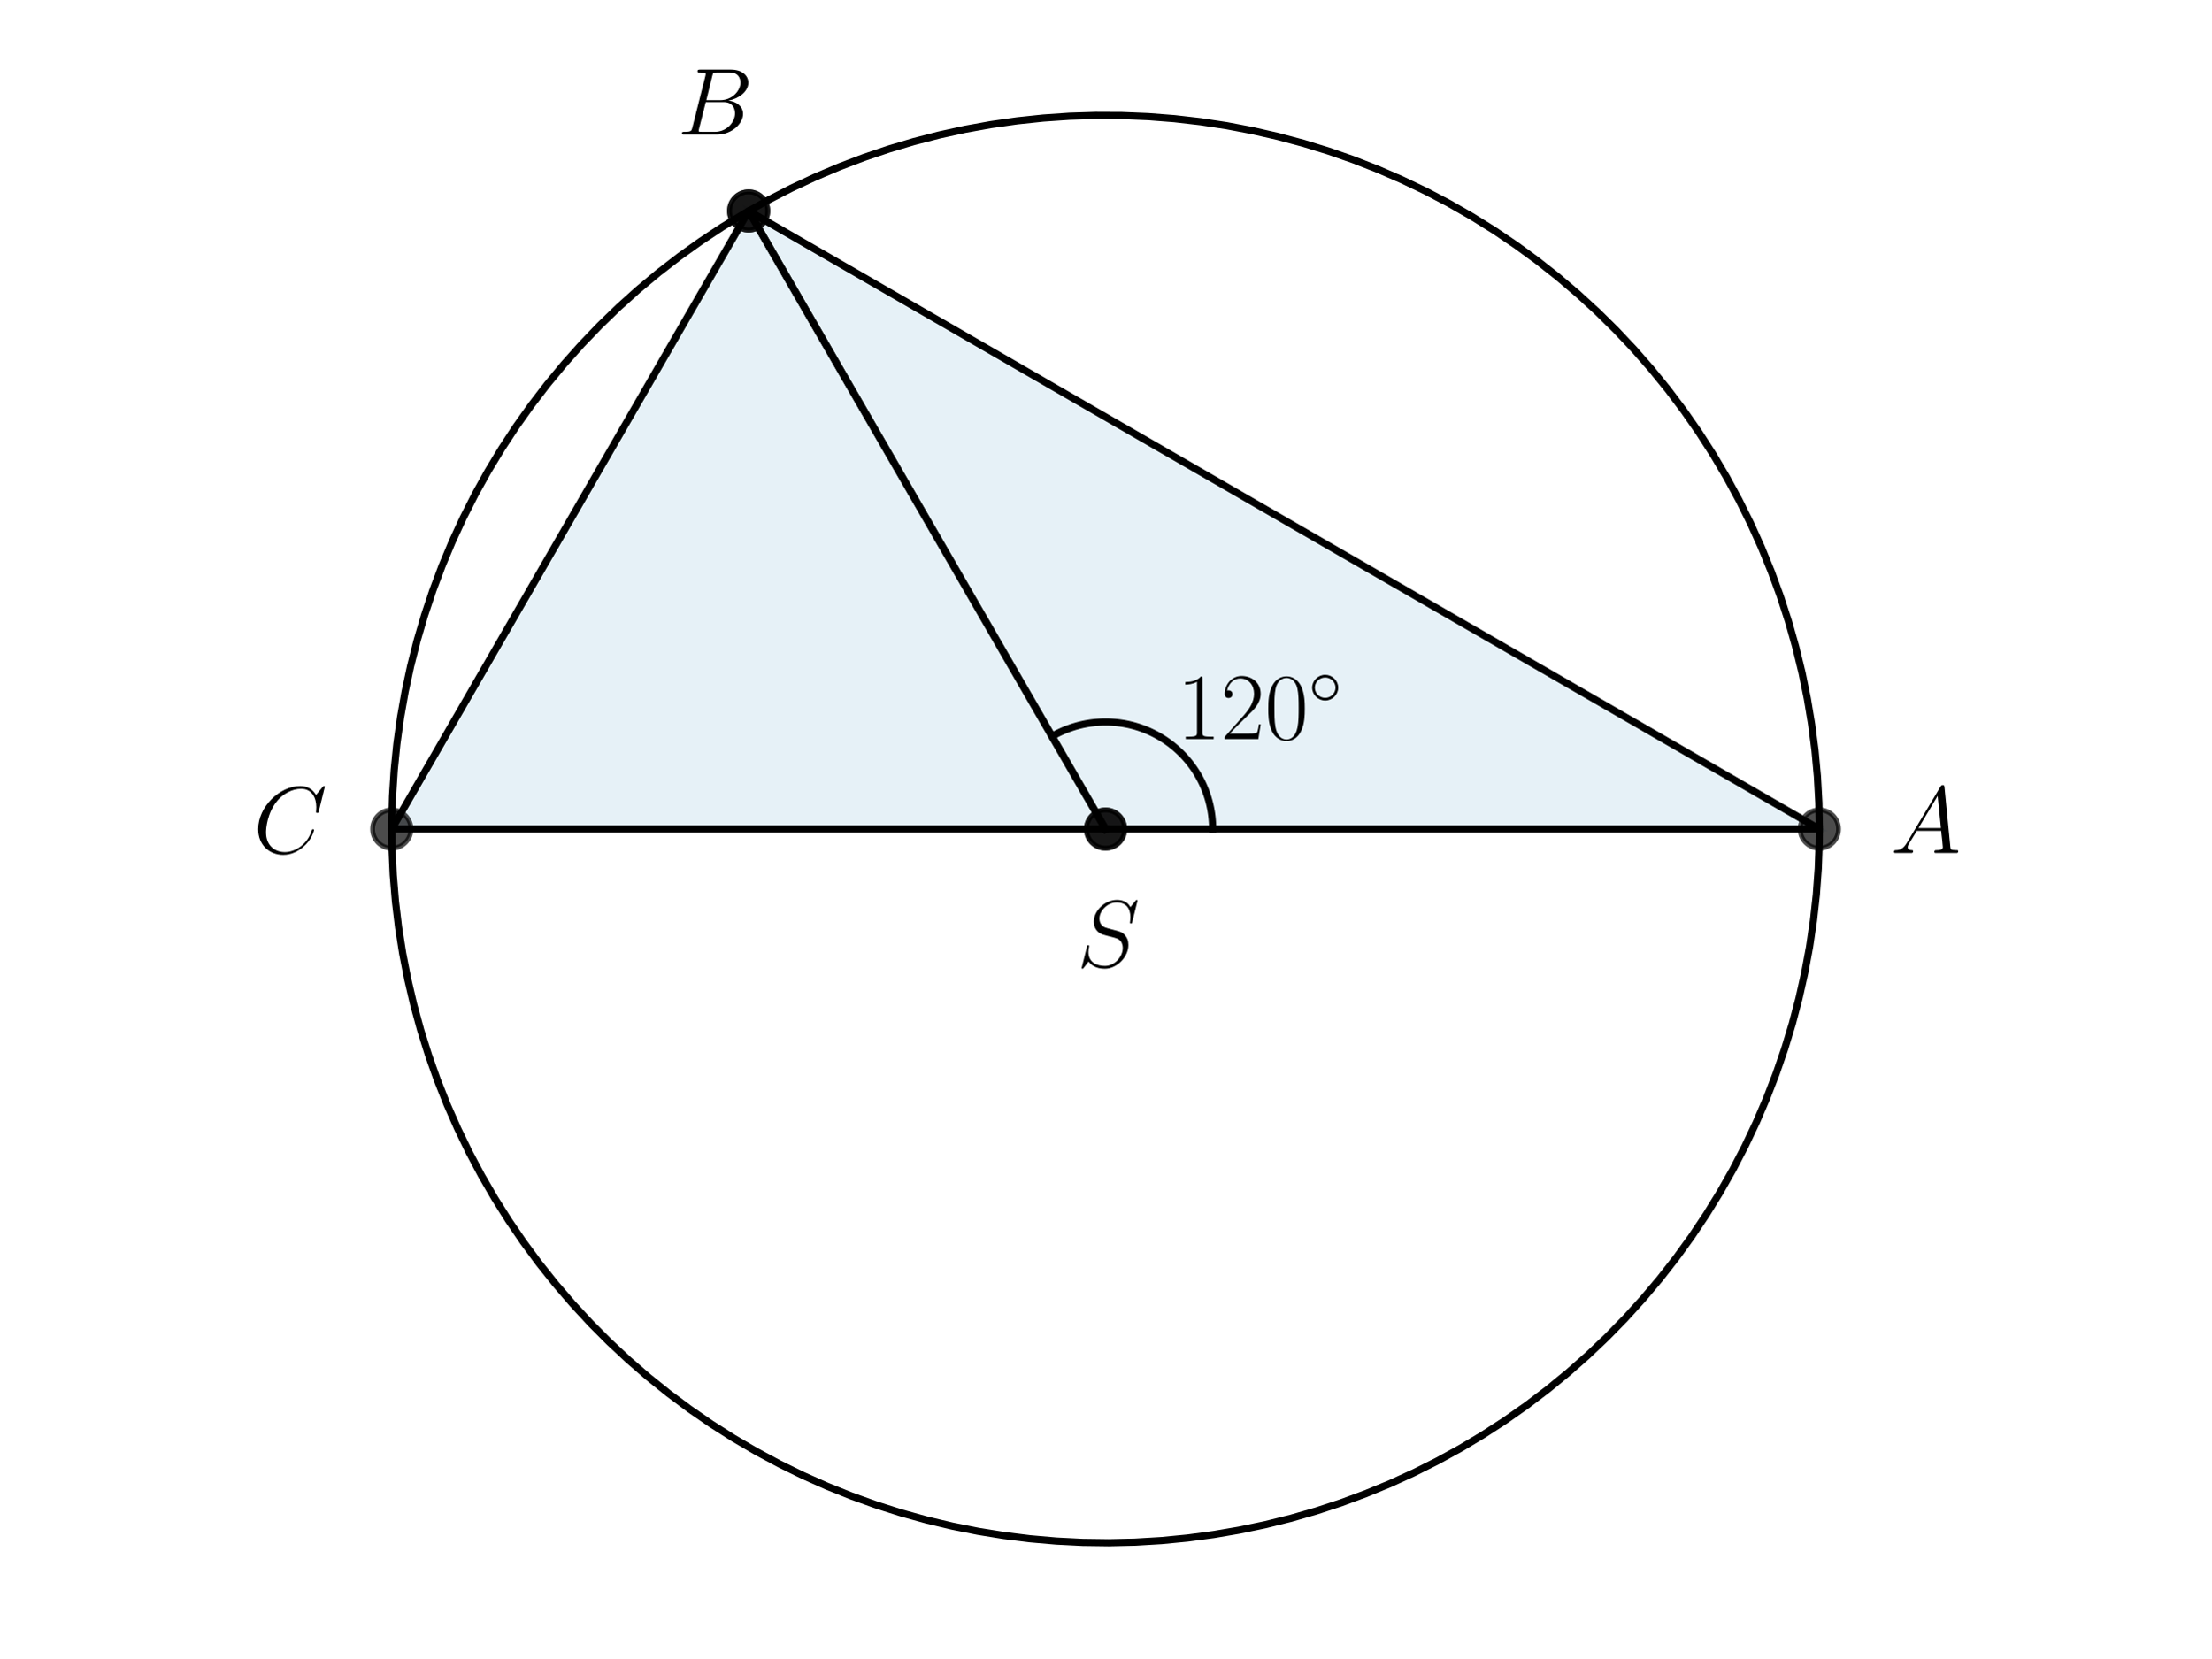
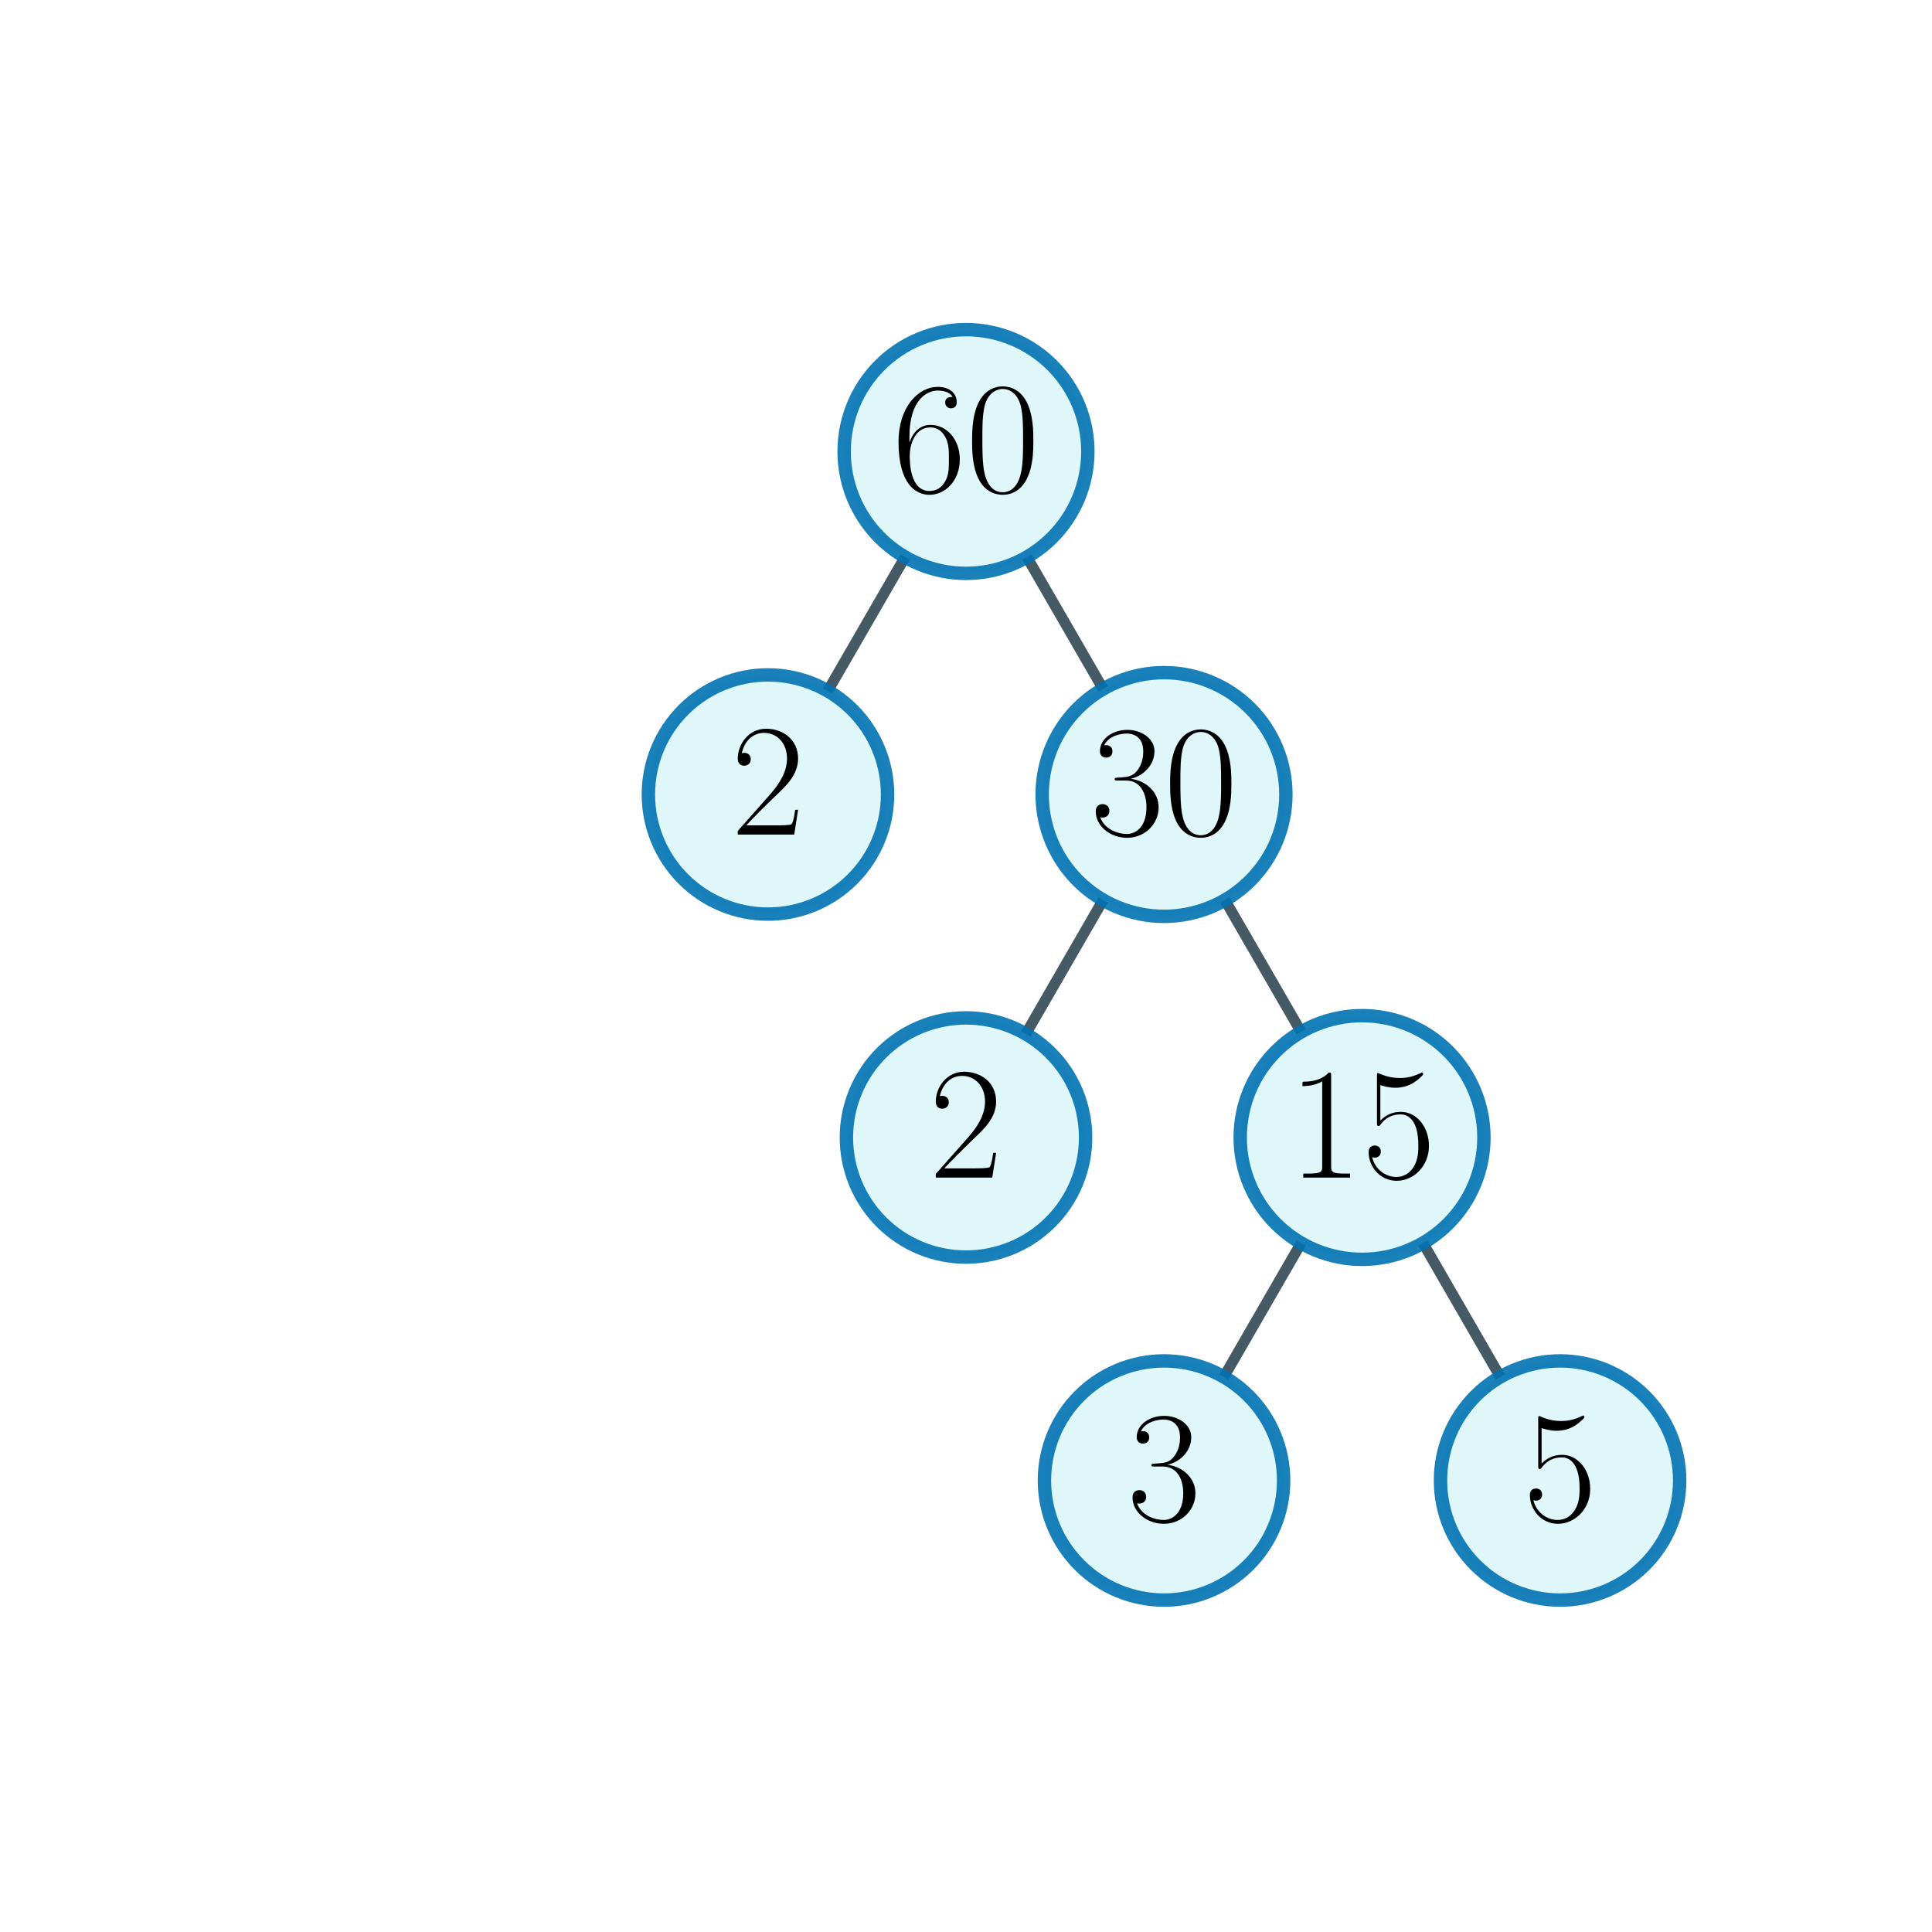
- <svg xmlns="http://www.w3.org/2000/svg" xmlns:xlink="http://www.w3.org/1999/xlink" width="460.8pt" height="345.6pt" viewBox="0 0 460.8 345.6" version="1.1">
+ <svg xmlns="http://www.w3.org/2000/svg" xmlns:xlink="http://www.w3.org/1999/xlink" width="216pt" height="216pt" viewBox="0 0 216 216" version="1.1">
  <defs>
    <style type="text/css">*{stroke-linejoin: round; stroke-linecap: butt}</style>
  </defs>
  <g id="figure_1">
    <g id="patch_1">
-       <path d="M 0 345.6  L 460.8 345.6  L 460.8 0  L 0 0  L 0 345.6  z " style="fill: none" />
+       <path d="M 0 216  L 216 216  L 216 0  L 0 0  L 0 216  z " style="fill: none" />
    </g>
    <g id="axes_1">
-       <g id="patch_2">
-         <path d="M 230.4 172.8  L 379.161 172.8  L 156.019 43.969  z " clip-path="url(#p73f4d7a93a)" style="fill: #0072b2; opacity: 0.1; stroke: #0072b2; stroke-linejoin: miter" />
-       </g>
-       <g id="patch_3">
-         <path d="M 230.4 172.8  L 156.019 43.969  L 81.639 172.8  z " clip-path="url(#p73f4d7a93a)" style="fill: #0072b2; opacity: 0.1; stroke: #0072b2; stroke-linejoin: miter" />
-       </g>
      <g id="line2d_1">
-         <path d="M 230.4 172.8  L 379.161 172.8  L 156.019 43.969  L 230.4 172.8  " clip-path="url(#p73f4d7a93a)" style="fill: none; stroke: #000000; stroke-width: 1.5; stroke-linecap: square" />
+         <path d="M 108 50.479  L 85.86 88.826  " clip-path="url(#pe2f93df21e)" style="fill: none; stroke: #455a64; stroke-width: 1.2; stroke-linecap: square" />
      </g>
      <g id="line2d_2">
-         <defs>
-           <path id="m1b77357d10" d="M 0 4  C 1.061 4 2.078 3.579 2.828 2.828  C 3.579 2.078 4 1.061 4 0  C 4 -1.061 3.579 -2.078 2.828 -2.828  C 2.078 -3.579 1.061 -4 0 -4  C -1.061 -4 -2.078 -3.579 -2.828 -2.828  C -3.579 -2.078 -4 -1.061 -4 0  C -4 1.061 -3.579 2.078 -2.828 2.828  C -2.078 3.579 -1.061 4 0 4  z " style="stroke: #000000; stroke-opacity: 0.7" />
-         </defs>
-         <g clip-path="url(#p73f4d7a93a)">
-           <use xlink:href="#m1b77357d10" x="379.161" y="172.8" style="fill-opacity: 0.7; stroke: #000000; stroke-opacity: 0.7" />
-           <use xlink:href="#m1b77357d10" x="156.019" y="43.969" style="fill-opacity: 0.7; stroke: #000000; stroke-opacity: 0.7" />
-           <use xlink:href="#m1b77357d10" x="230.4" y="172.8" style="fill-opacity: 0.7; stroke: #000000; stroke-opacity: 0.7" />
-         </g>
+         <path d="M 108 50.479  L 130.14 88.826  " clip-path="url(#pe2f93df21e)" style="fill: none; stroke: #455a64; stroke-width: 1.2; stroke-linecap: square" />
      </g>
      <g id="line2d_3">
-         <path d="M 230.4 172.8  L 156.019 43.969  L 81.639 172.8  L 230.4 172.8  " clip-path="url(#p73f4d7a93a)" style="fill: none; stroke: #000000; stroke-width: 1.5; stroke-linecap: square" />
+         <path d="M 130.14 88.826  L 108 127.174  " clip-path="url(#pe2f93df21e)" style="fill: none; stroke: #455a64; stroke-width: 1.2; stroke-linecap: square" />
      </g>
      <g id="line2d_4">
-         <g clip-path="url(#p73f4d7a93a)">
-           <use xlink:href="#m1b77357d10" x="81.639" y="172.8" style="fill-opacity: 0.7; stroke: #000000; stroke-opacity: 0.7" />
-           <use xlink:href="#m1b77357d10" x="156.019" y="43.969" style="fill-opacity: 0.7; stroke: #000000; stroke-opacity: 0.7" />
-           <use xlink:href="#m1b77357d10" x="230.4" y="172.8" style="fill-opacity: 0.7; stroke: #000000; stroke-opacity: 0.7" />
-         </g>
+         <path d="M 130.14 88.826  L 152.28 127.174  " clip-path="url(#pe2f93df21e)" style="fill: none; stroke: #455a64; stroke-width: 1.2; stroke-linecap: square" />
      </g>
      <g id="line2d_5">
-         <path d="M 379.161 172.8  L 379.06 167.319  L 378.758 161.846  L 378.253 156.387  L 377.548 150.951  L 376.643 145.544  L 375.54 140.175  L 374.239 134.85  L 372.743 129.576  L 371.054 124.361  L 369.174 119.212  L 367.106 114.135  L 364.851 109.138  L 362.415 104.228  L 359.798 99.411  L 357.007 94.693  L 354.043 90.081  L 350.911 85.582  L 347.616 81.201  L 344.162 76.945  L 340.553 72.819  L 336.795 68.828  L 332.892 64.979  L 328.85 61.276  L 324.674 57.724  L 320.37 54.329  L 315.944 51.095  L 311.402 48.026  L 306.75 45.126  L 301.994 42.4  L 297.141 39.851  L 292.198 37.482  L 287.17 35.297  L 282.066 33.299  L 276.891 31.49  L 271.653 29.873  L 266.359 28.45  L 261.016 27.223  L 255.632 26.194  L 250.214 25.364  L 244.768 24.734  L 239.303 24.305  L 233.826 24.078  L 228.344 24.053  L 222.865 24.229  L 217.397 24.608  L 211.946 25.188  L 206.52 25.968  L 201.126 26.947  L 195.772 28.125  L 190.465 29.499  L 185.213 31.067  L 180.022 32.829  L 174.899 34.78  L 169.852 36.918  L 164.886 39.241  L 160.01 41.746  L 155.229 44.428  L 150.551 47.285  L 145.981 50.312  L 141.525 53.505  L 137.19 56.861  L 132.982 60.374  L 128.906 64.039  L 124.968 67.852  L 121.173 71.808  L 117.526 75.901  L 114.033 80.125  L 110.697 84.476  L 107.524 88.946  L 104.518 93.53  L 101.683 98.222  L 99.023 103.015  L 96.541 107.902  L 94.241 112.878  L 92.125 117.935  L 90.198 123.067  L 88.461 128.266  L 86.916 133.526  L 85.567 138.839  L 84.414 144.198  L 83.459 149.596  L 82.704 155.026  L 82.15 160.479  L 81.796 165.95  L 81.645 171.429  L 81.695 176.911  L 81.948 182.387  L 82.402 187.85  L 83.057 193.292  L 83.912 198.707  L 84.966 204.087  L 86.217 209.424  L 87.664 214.711  L 89.305 219.941  L 91.138 225.108  L 93.16 230.203  L 95.368 235.22  L 97.759 240.153  L 100.331 244.994  L 103.079 249.737  L 106 254.376  L 109.09 258.904  L 112.345 263.315  L 115.76 267.603  L 119.331 271.762  L 123.052 275.787  L 126.919 279.672  L 130.927 283.412  L 135.07 287.002  L 139.342 290.437  L 143.738 293.712  L 148.252 296.823  L 152.877 299.765  L 157.607 302.535  L 162.437 305.129  L 167.358 307.543  L 172.365 309.774  L 177.451 311.819  L 182.609 313.676  L 187.832 315.341  L 193.113 316.813  L 198.444 318.089  L 203.818 319.167  L 209.229 320.047  L 214.668 320.727  L 220.129 321.206  L 225.604 321.484  L 231.085 321.56  L 236.566 321.434  L 242.038 321.106  L 247.494 320.576  L 252.927 319.846  L 258.329 318.916  L 263.693 317.788  L 269.013 316.463  L 274.279 314.943  L 279.487 313.23  L 284.627 311.326  L 289.694 309.234  L 294.68 306.957  L 299.58 304.497  L 304.385 301.859  L 309.089 299.046  L 313.687 296.061  L 318.172 292.908  L 322.538 289.593  L 326.778 286.119  L 330.888 282.491  L 334.861 278.715  L 338.692 274.794  L 342.376 270.735  L 345.909 266.543  L 349.284 262.223  L 352.498 257.783  L 355.546 253.227  L 358.424 248.561  L 361.129 243.793  L 363.656 238.928  L 366.001 233.974  L 368.163 228.936  L 370.138 223.822  L 371.923 218.639  L 373.516 213.394  L 374.914 208.094  L 376.116 202.745  L 377.121 197.356  L 377.926 191.934  L 378.531 186.486  L 378.934 181.019  L 379.136 175.541  L 379.161 172.8  L 379.161 172.8  " clip-path="url(#p73f4d7a93a)" style="fill: none; stroke: #000000; stroke-width: 1.5; stroke-linecap: square" />
+         <path d="M 152.28 127.174  L 130.14 165.521  " clip-path="url(#pe2f93df21e)" style="fill: none; stroke: #455a64; stroke-width: 1.2; stroke-linecap: square" />
      </g>
      <g id="line2d_6">
-         <path d="M 252.714 172.8  L 252.709 172.328  L 252.694 171.856  L 252.669 171.385  L 252.634 170.914  L 252.59 170.444  L 252.535 169.975  L 252.47 169.508  L 252.395 169.041  L 252.311 168.577  L 252.217 168.114  L 252.113 167.654  L 251.999 167.196  L 251.876 166.74  L 251.743 166.287  L 251.6 165.837  L 251.448 165.39  L 251.287 164.947  L 251.116 164.507  L 250.936 164.07  L 250.746 163.638  L 250.548 163.209  L 250.341 162.785  L 250.124 162.366  L 249.899 161.951  L 249.665 161.541  L 249.423 161.136  L 249.172 160.736  L 248.913 160.342  L 248.645 159.953  L 248.369 159.57  L 248.085 159.193  L 247.793 158.822  L 247.494 158.457  L 247.186 158.098  L 246.872 157.746  L 246.55 157.401  L 246.22 157.063  L 245.884 156.732  L 245.54 156.408  L 245.19 156.092  L 244.834 155.782  L 244.47 155.481  L 244.101 155.187  L 243.725 154.901  L 243.344 154.623  L 242.956 154.354  L 242.563 154.092  L 242.165 153.839  L 241.761 153.594  L 241.352 153.358  L 240.938 153.131  L 240.52 152.913  L 240.097 152.703  L 239.67 152.502  L 239.238 152.311  L 238.803 152.128  L 238.364 151.955  L 237.921 151.791  L 237.475 151.637  L 237.026 151.492  L 236.573 151.357  L 236.118 151.231  L 235.661 151.115  L 235.201 151.008  L 234.739 150.912  L 234.275 150.825  L 233.809 150.748  L 233.342 150.681  L 232.873 150.623  L 232.404 150.576  L 231.933 150.539  L 231.462 150.511  L 230.99 150.494  L 230.518 150.486  L 230.046 150.489  L 229.574 150.501  L 229.103 150.524  L 228.632 150.556  L 228.161 150.598  L 227.692 150.651  L 227.224 150.713  L 226.758 150.785  L 226.293 150.867  L 225.83 150.959  L 225.369 151.06  L 224.91 151.172  L 224.454 151.293  L 224 151.423  L 223.549 151.563  L 223.102 151.713  L 222.657 151.872  L 222.216 152.041  L 221.779 152.218  L 221.346 152.405  L 220.916 152.601  L 220.491 152.807  L 220.07 153.021  L 219.654 153.244  L 219.243 153.475  " clip-path="url(#p73f4d7a93a)" style="fill: none; stroke: #000000; stroke-width: 1.5; stroke-linecap: square" />
+         <path d="M 152.28 127.174  L 174.42 165.521  " clip-path="url(#pe2f93df21e)" style="fill: none; stroke: #455a64; stroke-width: 1.2; stroke-linecap: square" />
      </g>
      <g id="text_1">
-         <g transform="translate(245.2761 154.0482) scale(0.2 -0.2)">
+         <g id="patch_2">
+           <path d="M 108 64.103  C 111.613 64.103 115.079 62.667 117.634 60.112  C 120.189 57.557 121.624 54.092 121.624 50.479  C 121.624 46.865 120.189 43.4 117.634 40.845  C 115.079 38.29 111.613 36.854 108 36.854  C 104.387 36.854 100.921 38.29 98.366 40.845  C 95.811 43.4 94.376 46.865 94.376 50.479  C 94.376 54.092 95.811 57.557 98.366 60.112  C 100.921 62.667 104.387 64.103 108 64.103  z " style="fill: #e0f7fa; stroke: #0072b2; stroke-opacity: 0.9; stroke-width: 1.5; stroke-linejoin: miter" />
+         </g>
+         <g transform="translate(99.77571 54.96121) scale(0.18 -0.18)">
          <defs>
-             <path id="CMR17-31" d="M 1702 4058  C 1702 4192 1696 4192 1606 4192  C 1357 3916 979 3827 621 3827  C 602 3827 570 3827 563 3808  C 557 3795 557 3782 557 3648  C 755 3648 1088 3686 1344 3839  L 1344 461  C 1344 236 1331 160 781 160  L 589 160  L 589 0  C 896 0 1216 0 1523 0  C 1830 0 2150 0 2458 0  L 2458 160  L 2266 160  C 1715 160 1702 230 1702 458  L 1702 4058  z " transform="scale(0.015625)" />
-             <path id="CMR17-32" d="M 2669 989  L 2554 989  C 2490 536 2438 459 2413 420  C 2381 369 1920 369 1830 369  L 602 369  C 832 619 1280 1072 1824 1597  C 2214 1967 2669 2402 2669 3035  C 2669 3790 2067 4224 1395 4224  C 691 4224 262 3604 262 3030  C 262 2780 448 2748 525 2748  C 589 2748 781 2787 781 3010  C 781 3207 614 3264 525 3264  C 486 3264 448 3258 422 3245  C 544 3790 915 4058 1306 4058  C 1862 4058 2227 3617 2227 3035  C 2227 2479 1901 2000 1536 1584  L 262 146  L 262 0  L 2515 0  L 2669 989  z " transform="scale(0.015625)" />
+             <path id="CMR17-36" d="M 678 2176  C 678 3690 1395 4032 1811 4032  C 1946 4032 2272 4009 2400 3776  C 2298 3776 2106 3776 2106 3553  C 2106 3381 2246 3323 2336 3323  C 2394 3323 2566 3348 2566 3560  C 2566 3954 2246 4179 1805 4179  C 1043 4179 243 3390 243 1984  C 243 253 966 -128 1478 -128  C 2099 -128 2688 427 2688 1283  C 2688 2081 2170 2662 1517 2662  C 1126 2662 838 2407 678 1960  L 678 2176  z M 1478 25  C 691 25 691 1200 691 1436  C 691 1896 909 2560 1504 2560  C 1613 2560 1926 2560 2138 2120  C 2253 1870 2253 1609 2253 1289  C 2253 944 2253 690 2118 434  C 1978 171 1773 25 1478 25  z " transform="scale(0.015625)" />
            <path id="CMR17-30" d="M 2688 2025  C 2688 2416 2682 3080 2413 3591  C 2176 4039 1798 4198 1466 4198  C 1158 4198 768 4058 525 3597  C 269 3118 243 2524 243 2025  C 243 1661 250 1106 448 619  C 723 -39 1216 -128 1466 -128  C 1760 -128 2208 -7 2470 600  C 2662 1042 2688 1559 2688 2025  z M 1466 -26  C 1056 -26 813 325 723 812  C 653 1188 653 1738 653 2096  C 653 2588 653 2997 736 3387  C 858 3929 1216 4096 1466 4096  C 1728 4096 2067 3923 2189 3400  C 2272 3036 2278 2607 2278 2096  C 2278 1680 2278 1169 2202 792  C 2067 95 1690 -26 1466 -26  z " transform="scale(0.015625)" />
-             <path id="CMSY10-e" d="M 2842 1600  C 2842 2277 2272 2828 1600 2828  C 909 2828 352 2264 352 1600  C 352 930 909 372 1600 372  C 2272 372 2842 923 2842 1600  z M 1600 628  C 1043 628 608 1070 608 1600  C 608 2130 1050 2572 1600 2572  C 2131 2572 2586 2142 2586 1600  C 2586 1058 2131 628 1600 628  z " transform="scale(0.015625)" />
          </defs>
-           <use xlink:href="#CMR17-31" transform="scale(0.996264)" />
-           <use xlink:href="#CMR17-32" transform="translate(45.69048 0) scale(0.996264)" />
-           <use xlink:href="#CMR17-30" transform="translate(91.38095 0) scale(0.996264)" />
-           <use xlink:href="#CMSY10-e" transform="translate(137.0714 36.15364) scale(0.697382)" />
+           <use xlink:href="#CMR17-36" transform="scale(0.996264)" />
+           <use xlink:href="#CMR17-30" transform="translate(45.69048 0) scale(0.996264)" />
        </g>
      </g>
      <g id="text_2">
-         <g transform="translate(224.4006 201.5131) scale(0.2 -0.2)">
+         <g id="patch_3">
+           <path d="M 85.86 102.197  C 89.406 102.197 92.807 100.788 95.314 98.281  C 97.822 95.773 99.231 92.372 99.231 88.826  C 99.231 85.28 97.822 81.879 95.314 79.372  C 92.807 76.864 89.406 75.456 85.86 75.456  C 82.314 75.456 78.913 76.864 76.406 79.372  C 73.898 81.879 72.489 85.28 72.489 88.826  C 72.489 92.372 73.898 95.773 76.406 98.281  C 78.913 100.788 82.314 102.197 85.86 102.197  z " style="fill: #e0f7fa; stroke: #0072b2; stroke-opacity: 0.9; stroke-width: 1.5; stroke-linejoin: miter" />
+         </g>
+         <g transform="translate(81.74786 93.30882) scale(0.18 -0.18)">
          <defs>
-             <path id="CMMI12-53" d="M 4064 4423  C 4064 4480 4019 4480 4006 4480  C 3981 4480 3974 4474 3898 4378  C 3859 4333 3597 4001 3590 3995  C 3379 4410 2957 4480 2688 4480  C 1875 4480 1139 3743 1139 3025  C 1139 2549 1427 2269 1741 2161  C 1811 2135 2189 2033 2381 1989  C 2707 1900 2790 1875 2925 1735  C 2950 1703 3078 1557 3078 1258  C 3078 667 2528 57 1888 57  C 1363 57 781 280 781 991  C 781 1112 806 1265 826 1328  C 826 1348 832 1378 832 1391  C 832 1417 819 1449 768 1449  C 710 1449 704 1436 678 1328  L 352 24  C 352 18 326 -64 326 -71  C 326 -128 378 -128 390 -128  C 416 -128 422 -122 499 -26  L 794 356  C 947 126 1280 -128 1875 -128  C 2701 -128 3456 666 3456 1460  C 3456 1728 3392 1963 3149 2197  C 3014 2331 2899 2363 2310 2516  C 1882 2630 1824 2649 1709 2751  C 1600 2858 1517 3011 1517 3227  C 1517 3761 2061 4308 2669 4308  C 3296 4308 3590 3926 3590 3323  C 3590 3158 3558 2986 3558 2961  C 3558 2903 3610 2903 3629 2903  C 3686 2903 3693 2922 3718 3024  L 4064 4423  z " transform="scale(0.015625)" />
+             <path id="CMR17-32" d="M 2669 989  L 2554 989  C 2490 536 2438 459 2413 420  C 2381 369 1920 369 1830 369  L 602 369  C 832 619 1280 1072 1824 1597  C 2214 1967 2669 2402 2669 3035  C 2669 3790 2067 4224 1395 4224  C 691 4224 262 3604 262 3030  C 262 2780 448 2748 525 2748  C 589 2748 781 2787 781 3010  C 781 3207 614 3264 525 3264  C 486 3264 448 3258 422 3245  C 544 3790 915 4058 1306 4058  C 1862 4058 2227 3617 2227 3035  C 2227 2479 1901 2000 1536 1584  L 262 146  L 262 0  L 2515 0  L 2669 989  z " transform="scale(0.015625)" />
          </defs>
-           <use xlink:href="#CMMI12-53" transform="scale(0.996264)" />
+           <use xlink:href="#CMR17-32" transform="scale(0.996264)" />
        </g>
      </g>
      <g id="text_3">
-         <g transform="translate(394.0376 177.7807) scale(0.2 -0.2)">
+         <g id="patch_4">
+           <path d="M 130.14 102.45  C 133.753 102.45 137.219 101.015 139.774 98.46  C 142.329 95.905 143.764 92.439 143.764 88.826  C 143.764 85.213 142.329 81.747 139.774 79.192  C 137.219 76.637 133.753 75.202 130.14 75.202  C 126.527 75.202 123.061 76.637 120.506 79.192  C 117.951 81.747 116.516 85.213 116.516 88.826  C 116.516 92.439 117.951 95.905 120.506 98.46  C 123.061 101.015 126.527 102.45 130.14 102.45  z " style="fill: #e0f7fa; stroke: #0072b2; stroke-opacity: 0.9; stroke-width: 1.5; stroke-linejoin: miter" />
+         </g>
+         <g transform="translate(121.9157 93.30882) scale(0.18 -0.18)">
          <defs>
-             <path id="CMMI12-41" d="M 1088 691  C 864 314 646 186 339 186  C 269 180 218 180 218 58  C 218 24 250 0 294 0  C 410 0 698 0 813 0  C 998 0 1203 0 1382 0  C 1421 0 1498 0 1498 122  C 1498 180 1446 186 1408 186  C 1261 186 1139 236 1139 388  C 1139 476 1178 546 1261 685  L 1747 1479  L 3379 1479  C 3386 1423 3386 1373 3392 1316  C 3411 1152 3488 495 3488 376  C 3488 186 3162 186 3059 186  C 2989 186 2918 186 2918 70  C 2918 0 2976 0 3014 0  C 3123 0 3251 0 3360 0  L 3725 0  C 4115 0 4397 0 4403 0  C 4448 0 4518 0 4518 122  C 4518 186 4461 186 4365 186  C 4013 186 4006 244 3987 434  L 3597 4404  C 3584 4531 3558 4544 3488 4544  C 3424 4544 3386 4531 3328 4435  L 1088 691  z M 1856 1664  L 3142 3819  L 3360 1664  L 1856 1664  z " transform="scale(0.015625)" />
+             <path id="CMR17-33" d="M 1414 2157  C 1984 2157 2234 1662 2234 1090  C 2234 320 1824 25 1453 25  C 1114 25 563 194 390 693  C 422 680 454 680 486 680  C 640 680 755 782 755 948  C 755 1133 614 1216 486 1216  C 378 1216 211 1165 211 926  C 211 335 787 -128 1466 -128  C 2176 -128 2720 430 2720 1085  C 2720 1707 2208 2157 1600 2227  C 2086 2328 2554 2756 2554 3329  C 2554 3820 2048 4179 1472 4179  C 890 4179 378 3829 378 3329  C 378 3110 544 3072 627 3072  C 762 3072 877 3155 877 3321  C 877 3486 762 3569 627 3569  C 602 3569 570 3569 544 3557  C 730 3959 1235 4032 1459 4032  C 1683 4032 2106 3925 2106 3320  C 2106 3143 2080 2828 1862 2550  C 1670 2304 1453 2304 1242 2284  C 1210 2284 1062 2269 1037 2269  C 992 2263 966 2257 966 2208  C 966 2163 973 2157 1101 2157  L 1414 2157  z " transform="scale(0.015625)" />
          </defs>
-           <use xlink:href="#CMMI12-41" transform="scale(0.996264)" />
+           <use xlink:href="#CMR17-33" transform="scale(0.996264)" />
+           <use xlink:href="#CMR17-30" transform="translate(45.69048 0) scale(0.996264)" />
        </g>
      </g>
      <g id="text_4">
-         <g transform="translate(141.1431 28.0535) scale(0.2 -0.2)">
-           <defs>
-             <path id="CMMI12-42" d="M 2342 3921  C 2400 4160 2426 4160 2675 4160  L 3507 4160  C 4230 4160 4230 3544 4230 3485  C 4230 2966 3712 2304 2867 2304  L 1946 2304  L 2342 3921  z M 3424 2275  C 4122 2402 4755 2886 4755 3473  C 4755 3970 4314 4352 3590 4352  L 1536 4352  C 1414 4352 1357 4352 1357 4226  C 1357 4160 1414 4160 1510 4160  C 1901 4160 1901 4112 1901 4044  C 1901 4032 1901 3993 1875 3897  L 1011 472  C 954 249 941 185 493 185  C 371 185 307 185 307 70  C 307 0 346 0 474 0  L 2669 0  C 3648 0 4403 739 4403 1383  C 4403 1906 3942 2224 3424 2275  z M 2515 185  L 1651 185  C 1562 185 1549 185 1510 192  C 1440 198 1434 211 1434 261  C 1434 305 1446 343 1459 399  L 1907 2176  L 3110 2176  C 3866 2176 3866 1483 3866 1433  C 3866 828 3309 185 2515 185  z " transform="scale(0.015625)" />
-           </defs>
-           <use xlink:href="#CMMI12-42" transform="scale(0.996264)" />
+         <g id="patch_5">
+           <path d="M 108 140.544  C 111.546 140.544 114.947 139.136 117.454 136.628  C 119.962 134.121 121.371 130.72 121.371 127.174  C 121.371 123.628 119.962 120.227 117.454 117.719  C 114.947 115.212 111.546 113.803 108 113.803  C 104.454 113.803 101.053 115.212 98.546 117.719  C 96.038 120.227 94.629 123.628 94.629 127.174  C 94.629 130.72 96.038 134.121 98.546 136.628  C 101.053 139.136 104.454 140.544 108 140.544  z " style="fill: #e0f7fa; stroke: #0072b2; stroke-opacity: 0.9; stroke-width: 1.5; stroke-linejoin: miter" />
+         </g>
+         <g transform="translate(103.8879 131.6564) scale(0.18 -0.18)">
+           <use xlink:href="#CMR17-32" transform="scale(0.996264)" />
        </g>
      </g>
      <g id="text_5">
-         <g transform="translate(52.80399 177.7807) scale(0.2 -0.2)">
+         <g id="patch_6">
+           <path d="M 152.28 140.798  C 155.893 140.798 159.359 139.363 161.914 136.808  C 164.469 134.253 165.904 130.787 165.904 127.174  C 165.904 123.561 164.469 120.095 161.914 117.54  C 159.359 114.985 155.893 113.55 152.28 113.55  C 148.667 113.55 145.201 114.985 142.646 117.54  C 140.091 120.095 138.656 123.561 138.656 127.174  C 138.656 130.787 140.091 134.253 142.646 136.808  C 145.201 139.363 148.667 140.798 152.28 140.798  z " style="fill: #e0f7fa; stroke: #0072b2; stroke-opacity: 0.9; stroke-width: 1.5; stroke-linejoin: miter" />
+         </g>
+         <g transform="translate(144.0557 131.6564) scale(0.18 -0.18)">
          <defs>
-             <path id="CMMI12-43" d="M 4781 4423  C 4781 4480 4736 4480 4723 4480  C 4710 4480 4685 4480 4634 4416  L 4192 3882  C 3968 4264 3616 4480 3136 4480  C 1754 4480 320 3088 320 1595  C 320 533 1069 -128 2003 -128  C 2515 -128 2963 88 3334 400  C 3891 863 4058 1481 4058 1531  C 4058 1588 4006 1588 3987 1588  C 3930 1588 3923 1550 3910 1524  C 3616 534 2752 57 2112 57  C 1434 57 845 489 845 1391  C 845 1595 909 2700 1632 3532  C 1984 3939 2586 4295 3194 4295  C 3898 4295 4211 3717 4211 3068  C 4211 2903 4192 2764 4192 2738  C 4192 2681 4256 2681 4275 2681  C 4346 2681 4352 2687 4378 2801  L 4781 4423  z " transform="scale(0.015625)" />
+             <path id="CMR17-31" d="M 1702 4058  C 1702 4192 1696 4192 1606 4192  C 1357 3916 979 3827 621 3827  C 602 3827 570 3827 563 3808  C 557 3795 557 3782 557 3648  C 755 3648 1088 3686 1344 3839  L 1344 461  C 1344 236 1331 160 781 160  L 589 160  L 589 0  C 896 0 1216 0 1523 0  C 1830 0 2150 0 2458 0  L 2458 160  L 2266 160  C 1715 160 1702 230 1702 458  L 1702 4058  z " transform="scale(0.015625)" />
+             <path id="CMR17-35" d="M 730 3692  C 794 3666 1056 3584 1325 3584  C 1920 3584 2246 3911 2432 4100  C 2432 4157 2432 4192 2394 4192  C 2387 4192 2374 4192 2323 4163  C 2099 4058 1837 3973 1517 3973  C 1325 3973 1037 3999 723 4139  C 653 4171 640 4171 634 4171  C 602 4171 595 4164 595 4037  L 595 2203  C 595 2089 595 2057 659 2057  C 691 2057 704 2070 736 2114  C 941 2401 1222 2522 1542 2522  C 1766 2522 2246 2382 2246 1289  C 2246 1085 2246 715 2054 421  C 1894 159 1645 25 1370 25  C 947 25 518 320 403 814  C 429 807 480 795 506 795  C 589 795 749 840 749 1038  C 749 1210 627 1280 506 1280  C 358 1280 262 1190 262 1011  C 262 454 704 -128 1382 -128  C 2042 -128 2669 440 2669 1264  C 2669 2030 2170 2624 1549 2624  C 1222 2624 947 2503 730 2274  L 730 3692  z " transform="scale(0.015625)" />
          </defs>
-           <use xlink:href="#CMMI12-43" transform="scale(0.996264)" />
+           <use xlink:href="#CMR17-31" transform="scale(0.996264)" />
+           <use xlink:href="#CMR17-35" transform="translate(45.69048 0) scale(0.996264)" />
+         </g>
+       </g>
+       <g id="text_6">
+         <g id="patch_7">
+           <path d="M 130.14 178.892  C 133.686 178.892 137.087 177.483 139.595 174.976  C 142.102 172.469 143.511 169.067 143.511 165.521  C 143.511 161.975 142.102 158.574 139.595 156.067  C 137.087 153.56 133.686 152.151 130.14 152.151  C 126.594 152.151 123.193 153.56 120.686 156.067  C 118.178 158.574 116.769 161.975 116.769 165.521  C 116.769 169.067 118.178 172.469 120.686 174.976  C 123.193 177.483 126.594 178.892 130.14 178.892  z " style="fill: #e0f7fa; stroke: #0072b2; stroke-opacity: 0.9; stroke-width: 1.5; stroke-linejoin: miter" />
+         </g>
+         <g transform="translate(126.0279 170.004) scale(0.18 -0.18)">
+           <use xlink:href="#CMR17-33" transform="scale(0.996264)" />
+         </g>
+       </g>
+       <g id="text_7">
+         <g id="patch_8">
+           <path d="M 174.42 178.892  C 177.966 178.892 181.367 177.483 183.875 174.976  C 186.382 172.469 187.791 169.067 187.791 165.521  C 187.791 161.975 186.382 158.574 183.875 156.067  C 181.367 153.56 177.966 152.151 174.42 152.151  C 170.874 152.151 167.473 153.56 164.965 156.067  C 162.458 158.574 161.049 161.975 161.049 165.521  C 161.049 169.067 162.458 172.469 164.965 174.976  C 167.473 177.483 170.874 178.892 174.42 178.892  z " style="fill: #e0f7fa; stroke: #0072b2; stroke-opacity: 0.9; stroke-width: 1.5; stroke-linejoin: miter" />
+         </g>
+         <g transform="translate(170.3079 170.004) scale(0.18 -0.18)">
+           <use xlink:href="#CMR17-35" transform="scale(0.996264)" />
        </g>
      </g>
    </g>
  </g>
  <defs>
-     <clipPath id="p73f4d7a93a">
-       <rect x="10.8" y="10.8" width="439.2" height="324" />
+     <clipPath id="pe2f93df21e">
+       <rect x="19.44" y="44.726" width="177.12" height="126.547" />
    </clipPath>
  </defs>
</svg>
